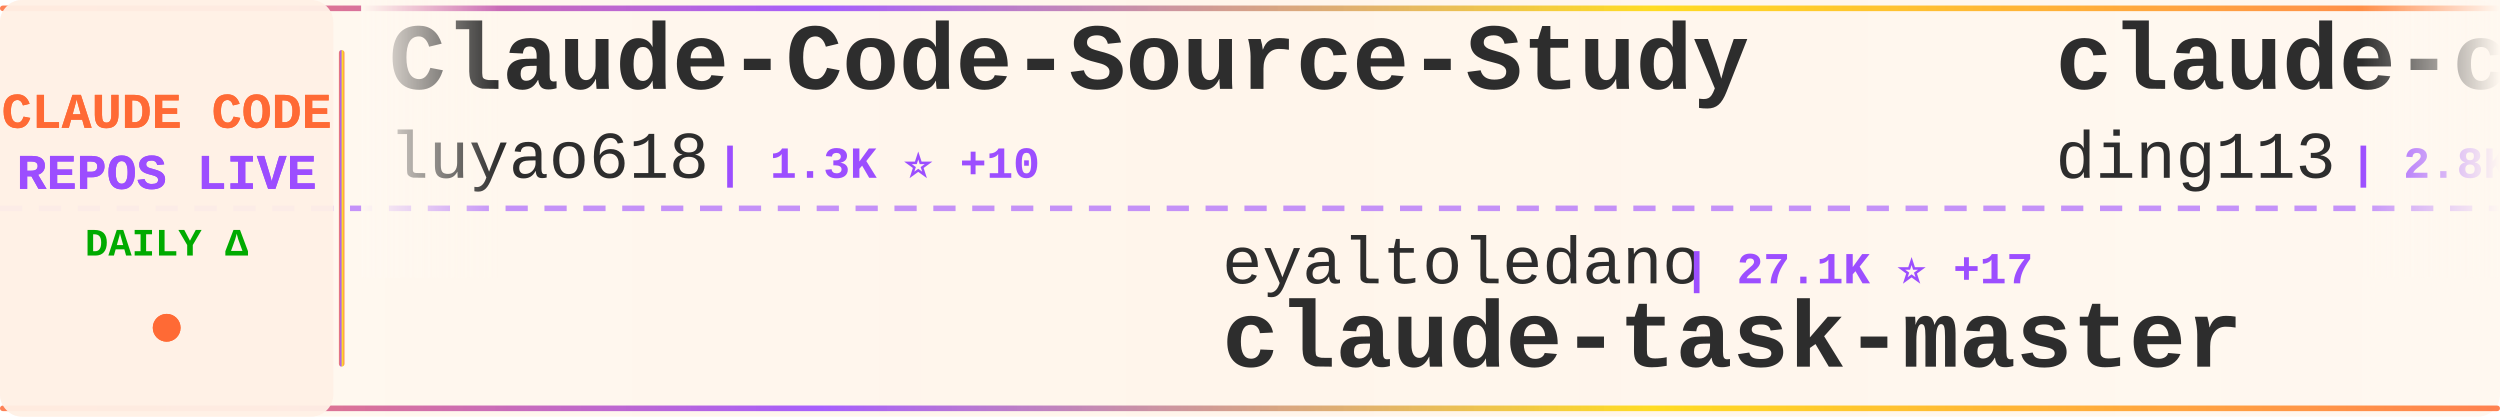
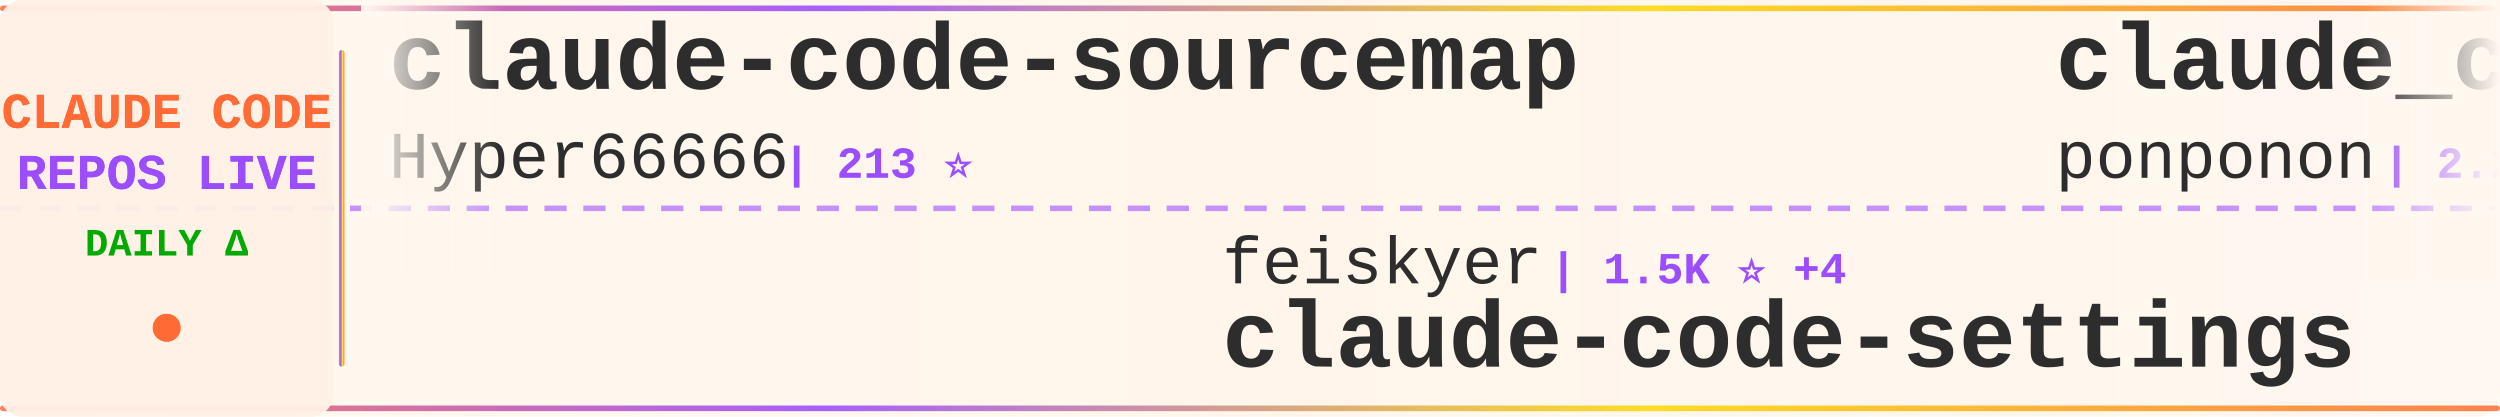
<svg xmlns="http://www.w3.org/2000/svg" width="900" height="150">
  <defs>
    <linearGradient id="tickerBg" x1="0%" y1="0%" x2="100%" y2="0%">
      <stop offset="0%" style="stop-color:#fff8f0;stop-opacity:0.98" />
      <stop offset="50%" style="stop-color:#fff5eb;stop-opacity:1" />
      <stop offset="100%" style="stop-color:#fff8f0;stop-opacity:0.98" />
    </linearGradient>
    <linearGradient id="borderGrad" x1="0%" y1="0%" x2="100%" y2="0%">
      <stop offset="0%" style="stop-color:#FF6B35;stop-opacity:0.85">
        <animate attributeName="stop-opacity" values="0.85;1;0.85" dur="2s" repeatCount="indefinite" />
      </stop>
      <stop offset="33%" style="stop-color:#9C4EFF;stop-opacity:0.9">
        <animate attributeName="stop-opacity" values="0.9;1;0.9" dur="2.2s" repeatCount="indefinite" />
      </stop>
      <stop offset="66%" style="stop-color:#FFD700;stop-opacity:0.85">
        <animate attributeName="stop-opacity" values="0.85;1;0.85" dur="1.8s" repeatCount="indefinite" />
      </stop>
      <stop offset="100%" style="stop-color:#FF6B35;stop-opacity:0.85">
        <animate attributeName="stop-opacity" values="0.85;1;0.85" dur="2s" repeatCount="indefinite" />
      </stop>
    </linearGradient>
    <filter id="textGlow">
      <feGaussianBlur stdDeviation="0.15" result="coloredBlur" />
      <feMerge>
        <feMergeNode in="coloredBlur" />
        <feMergeNode in="SourceGraphic" />
      </feMerge>
    </filter>
    <filter id="metricGlow">
      <feGaussianBlur stdDeviation="0.2" result="coloredBlur" />
      <feMerge>
        <feMergeNode in="coloredBlur" />
        <feMergeNode in="SourceGraphic" />
      </feMerge>
    </filter>
    <linearGradient id="leftFade" x1="0%" y1="0%" x2="100%" y2="0%">
      <stop offset="0%" style="stop-color:#fff8f0;stop-opacity:1" />
      <stop offset="100%" style="stop-color:#fff8f0;stop-opacity:0" />
    </linearGradient>
    <linearGradient id="rightFade" x1="0%" y1="0%" x2="100%" y2="0%">
      <stop offset="0%" style="stop-color:#fff8f0;stop-opacity:0" />
      <stop offset="100%" style="stop-color:#fff8f0;stop-opacity:1" />
    </linearGradient>
  </defs>
  <rect width="900" height="150" fill="url(#tickerBg)" rx="8" />
  <rect x="0" y="2" width="900" height="2" fill="url(#borderGrad)" rx="1" />
  <rect x="0" y="146" width="900" height="2" fill="url(#borderGrad)" rx="1" />
  <line x1="0" y1="75" x2="900" y2="75" stroke="#9C4EFF" stroke-width="2" stroke-dasharray="8 6" opacity="0.6" />
  <rect x="0" y="0" width="120" height="150" fill="#fff0e6" opacity="0.95" rx="8" />
  <text x="60" y="46" font-family="'Courier New', monospace" font-size="18" font-weight="bold" fill="#FF6B35" text-anchor="middle" filter="url(#textGlow)">
    CLAUDE CODE
  </text>
  <text x="60" y="68" font-family="'Courier New', monospace" font-size="18" font-weight="bold" fill="#9C4EFF" text-anchor="middle" filter="url(#textGlow)">
    REPOS LIVE
  </text>
  <text x="60" y="92" font-family="'Courier New', monospace" font-size="14" font-weight="bold" fill="#00aa00" text-anchor="middle">
    DAILY Δ
  </text>
  <circle cx="60" cy="118" r="5" fill="#FF6B35" filter="url(#metricGlow)">
    <animate attributeName="r" values="4;6;4" dur="1.5s" repeatCount="indefinite" />
    <animate attributeName="opacity" values="0.6;1;0.6" dur="1.5s" repeatCount="indefinite" />
  </circle>
  <rect x="122" y="18" width="2" height="114" fill="url(#borderGrad)" rx="1" />
  <clipPath id="tickerClip">
    <rect x="130" y="0" width="770" height="150" />
  </clipPath>
  <g clip-path="url(#tickerClip)">
    <g id="tickerItems">
      <animateTransform attributeName="transform" attributeType="XML" type="translate" from="0 0" to="-3000 0" dur="54s" repeatCount="indefinite" />
      <g transform="translate(0, 0)">
-         <text x="140" y="32" font-family="'Courier New', monospace" font-size="34" font-weight="bold" fill="#2d2d2d">Claude-Code-Source-Study</text>
-         <text x="140" y="64" font-family="'Courier New', monospace" font-size="24" font-weight="normal" fill="#2d2d2d" opacity="1.0">luyao618</text>
-         <text x="258" y="64" font-family="'Courier New', monospace" font-size="16" font-weight="bold" fill="#9C4EFF"> | 1.3K ⭐ +10</text>
+         <text x="140" y="32" font-family="'Courier New', monospace" font-size="34" font-weight="bold" fill="#2d2d2d">claude-code-sourcemap</text>
+         <text x="140" y="64" font-family="'Courier New', monospace" font-size="24" font-weight="normal" fill="#2d2d2d" opacity="1.0">Hyper66666</text>
+         <text x="282" y="64" font-family="'Courier New', monospace" font-size="16" font-weight="bold" fill="#9C4EFF"> | 213 ⭐</text>
      </g>
      <g transform="translate(300, 0)">
-         <text x="140" y="102" font-family="'Courier New', monospace" font-size="24" font-weight="normal" fill="#2d2d2d" opacity="1.0">eyaltoledano</text>
-         <text x="306" y="102" font-family="'Courier New', monospace" font-size="16" font-weight="bold" fill="#9C4EFF"> | 27.1K ⭐ +17</text>
-         <text x="140" y="132" font-family="'Courier New', monospace" font-size="34" font-weight="bold" fill="#2d2d2d">claude-task-master</text>
+         <text x="140" y="102" font-family="'Courier New', monospace" font-size="24" font-weight="normal" fill="#2d2d2d" opacity="1.0">feiskyer</text>
+         <text x="258" y="102" font-family="'Courier New', monospace" font-size="16" font-weight="bold" fill="#9C4EFF"> | 1.5K ⭐ +4</text>
+         <text x="140" y="132" font-family="'Courier New', monospace" font-size="34" font-weight="bold" fill="#2d2d2d">claude-code-settings</text>
      </g>
      <g transform="translate(600, 0)">
-         <text x="140" y="32" font-family="'Courier New', monospace" font-size="34" font-weight="bold" fill="#2d2d2d">claude-code-hub</text>
-         <text x="140" y="64" font-family="'Courier New', monospace" font-size="24" font-weight="normal" fill="#2d2d2d" opacity="1.0">ding113</text>
-         <text x="246" y="64" font-family="'Courier New', monospace" font-size="16" font-weight="bold" fill="#9C4EFF"> | 2.8K ⭐ +12</text>
+         <text x="140" y="32" font-family="'Courier New', monospace" font-size="34" font-weight="bold" fill="#2d2d2d">claude_code_src</text>
+         <text x="140" y="64" font-family="'Courier New', monospace" font-size="24" font-weight="normal" fill="#2d2d2d" opacity="1.0">ponponon</text>
+         <text x="258" y="64" font-family="'Courier New', monospace" font-size="16" font-weight="bold" fill="#9C4EFF"> | 2.2K ⭐</text>
      </g>
      <g transform="translate(900, 0)">
-         <text x="140" y="102" font-family="'Courier New', monospace" font-size="24" font-weight="normal" fill="#2d2d2d" opacity="1.0">frankbria</text>
-         <text x="270" y="102" font-family="'Courier New', monospace" font-size="16" font-weight="bold" fill="#9C4EFF"> | 9.1K ⭐ +14</text>
-         <text x="140" y="132" font-family="'Courier New', monospace" font-size="34" font-weight="bold" fill="#2d2d2d">ralph-claude-code</text>
+         <text x="140" y="102" font-family="'Courier New', monospace" font-size="24" font-weight="normal" fill="#2d2d2d" opacity="1.0">FlorianBruniaux</text>
+         <text x="342" y="102" font-family="'Courier New', monospace" font-size="16" font-weight="bold" fill="#9C4EFF"> | 4.3K ⭐ +19</text>
+         <text x="140" y="132" font-family="'Courier New', monospace" font-size="34" font-weight="bold" fill="#2d2d2d">claude-code-ultimate-gui...</text>
      </g>
      <g transform="translate(1200, 0)">
-         <text x="140" y="32" font-family="'Courier New', monospace" font-size="34" font-weight="bold" fill="#2d2d2d">claude-code-local</text>
-         <text x="140" y="64" font-family="'Courier New', monospace" font-size="24" font-weight="normal" fill="#2d2d2d" opacity="1.0">nicedreamzapp</text>
-         <text x="318" y="64" font-family="'Courier New', monospace" font-size="16" font-weight="bold" fill="#9C4EFF"> | 2.6K ⭐ +33</text>
+         <text x="140" y="32" font-family="'Courier New', monospace" font-size="34" font-weight="bold" fill="#2d2d2d">claude-code-security-rev...</text>
+         <text x="140" y="64" font-family="'Courier New', monospace" font-size="24" font-weight="normal" fill="#2d2d2d" opacity="1.0">anthropics</text>
+         <text x="282" y="64" font-family="'Courier New', monospace" font-size="16" font-weight="bold" fill="#9C4EFF"> | 4.6K ⭐ +9</text>
      </g>
      <g transform="translate(1500, 0)">
-         <text x="140" y="102" font-family="'Courier New', monospace" font-size="24" font-weight="normal" fill="#2d2d2d" opacity="1.0">lorryjovens-hub</text>
-         <text x="342" y="102" font-family="'Courier New', monospace" font-size="16" font-weight="bold" fill="#9C4EFF"> | 1.6K ⭐ +6</text>
-         <text x="140" y="132" font-family="'Courier New', monospace" font-size="34" font-weight="bold" fill="#2d2d2d">claude-code-rust</text>
+         <text x="140" y="102" font-family="'Courier New', monospace" font-size="24" font-weight="normal" fill="#2d2d2d" opacity="1.0">rohitg00</text>
+         <text x="258" y="102" font-family="'Courier New', monospace" font-size="16" font-weight="bold" fill="#9C4EFF"> | 1.6K ⭐ +17</text>
+         <text x="140" y="132" font-family="'Courier New', monospace" font-size="34" font-weight="bold" fill="#2d2d2d">awesome-claude-code-tool...</text>
      </g>
      <g transform="translate(1800, 0)">
        <text x="140" y="32" font-family="'Courier New', monospace" font-size="34" font-weight="bold" fill="#2d2d2d">claude-howto</text>
        <text x="140" y="64" font-family="'Courier New', monospace" font-size="24" font-weight="normal" fill="#2d2d2d" opacity="1.0">luongnv89</text>
-         <text x="270" y="64" font-family="'Courier New', monospace" font-size="16" font-weight="bold" fill="#9C4EFF"> | 32.4K ⭐ +186</text>
+         <text x="270" y="64" font-family="'Courier New', monospace" font-size="16" font-weight="bold" fill="#9C4EFF"> | 32.4K ⭐ +183</text>
      </g>
      <g transform="translate(2100, 0)">
-         <text x="140" y="102" font-family="'Courier New', monospace" font-size="24" font-weight="normal" fill="#2d2d2d" opacity="1.0">Piebald-AI</text>
-         <text x="282" y="102" font-family="'Courier New', monospace" font-size="16" font-weight="bold" fill="#9C4EFF"> | 10.1K ⭐ +31</text>
-         <text x="140" y="132" font-family="'Courier New', monospace" font-size="34" font-weight="bold" fill="#2d2d2d">claude-code-system-promp...</text>
+         <text x="140" y="102" font-family="'Courier New', monospace" font-size="24" font-weight="normal" fill="#2d2d2d" opacity="1.0">sugyan</text>
+         <text x="234" y="102" font-family="'Courier New', monospace" font-size="16" font-weight="bold" fill="#9C4EFF"> | 1.1K ⭐ +2</text>
+         <text x="140" y="132" font-family="'Courier New', monospace" font-size="34" font-weight="bold" fill="#2d2d2d">claude-code-webui</text>
      </g>
      <g transform="translate(2400, 0)">
-         <text x="140" y="32" font-family="'Courier New', monospace" font-size="34" font-weight="bold" fill="#2d2d2d">claude-coder</text>
-         <text x="140" y="64" font-family="'Courier New', monospace" font-size="24" font-weight="normal" fill="#2d2d2d" opacity="1.0">kodu-ai</text>
-         <text x="246" y="64" font-family="'Courier New', monospace" font-size="16" font-weight="bold" fill="#9C4EFF"> | 5.3K ⭐</text>
+         <text x="140" y="32" font-family="'Courier New', monospace" font-size="34" font-weight="bold" fill="#2d2d2d">edmunds-claude-code</text>
+         <text x="140" y="64" font-family="'Courier New', monospace" font-size="24" font-weight="normal" fill="#2d2d2d" opacity="1.0">edmund-io</text>
+         <text x="270" y="64" font-family="'Courier New', monospace" font-size="16" font-weight="bold" fill="#9C4EFF"> | 1.4K ⭐ +3</text>
      </g>
      <g transform="translate(2700, 0)">
-         <text x="140" y="102" font-family="'Courier New', monospace" font-size="24" font-weight="normal" fill="#2d2d2d" opacity="1.0">FlorianBruniaux</text>
-         <text x="342" y="102" font-family="'Courier New', monospace" font-size="16" font-weight="bold" fill="#9C4EFF"> | 4.3K ⭐ +20</text>
-         <text x="140" y="132" font-family="'Courier New', monospace" font-size="34" font-weight="bold" fill="#2d2d2d">claude-code-ultimate-gui...</text>
+         <text x="140" y="102" font-family="'Courier New', monospace" font-size="24" font-weight="normal" fill="#2d2d2d" opacity="1.0">fazxes</text>
+         <text x="234" y="102" font-family="'Courier New', monospace" font-size="16" font-weight="bold" fill="#9C4EFF"> | 215 ⭐</text>
+         <text x="140" y="132" font-family="'Courier New', monospace" font-size="34" font-weight="bold" fill="#2d2d2d">Claude-code</text>
      </g>
      <g transform="translate(3000, 0)">
-         <text x="140" y="32" font-family="'Courier New', monospace" font-size="34" font-weight="bold" fill="#2d2d2d">Claude-Code-Source-Study</text>
-         <text x="140" y="64" font-family="'Courier New', monospace" font-size="24" font-weight="normal" fill="#2d2d2d" opacity="1.0">luyao618</text>
-         <text x="258" y="64" font-family="'Courier New', monospace" font-size="16" font-weight="bold" fill="#9C4EFF"> | 1.3K ⭐ +10</text>
+         <text x="140" y="32" font-family="'Courier New', monospace" font-size="34" font-weight="bold" fill="#2d2d2d">claude-code-sourcemap</text>
+         <text x="140" y="64" font-family="'Courier New', monospace" font-size="24" font-weight="normal" fill="#2d2d2d" opacity="1.0">Hyper66666</text>
+         <text x="282" y="64" font-family="'Courier New', monospace" font-size="16" font-weight="bold" fill="#9C4EFF"> | 213 ⭐</text>
      </g>
      <g transform="translate(3300, 0)">
-         <text x="140" y="102" font-family="'Courier New', monospace" font-size="24" font-weight="normal" fill="#2d2d2d" opacity="1.0">eyaltoledano</text>
-         <text x="306" y="102" font-family="'Courier New', monospace" font-size="16" font-weight="bold" fill="#9C4EFF"> | 27.1K ⭐ +17</text>
-         <text x="140" y="132" font-family="'Courier New', monospace" font-size="34" font-weight="bold" fill="#2d2d2d">claude-task-master</text>
+         <text x="140" y="102" font-family="'Courier New', monospace" font-size="24" font-weight="normal" fill="#2d2d2d" opacity="1.0">feiskyer</text>
+         <text x="258" y="102" font-family="'Courier New', monospace" font-size="16" font-weight="bold" fill="#9C4EFF"> | 1.5K ⭐ +4</text>
+         <text x="140" y="132" font-family="'Courier New', monospace" font-size="34" font-weight="bold" fill="#2d2d2d">claude-code-settings</text>
      </g>
      <g transform="translate(3600, 0)">
-         <text x="140" y="32" font-family="'Courier New', monospace" font-size="34" font-weight="bold" fill="#2d2d2d">claude-code-hub</text>
-         <text x="140" y="64" font-family="'Courier New', monospace" font-size="24" font-weight="normal" fill="#2d2d2d" opacity="1.0">ding113</text>
-         <text x="246" y="64" font-family="'Courier New', monospace" font-size="16" font-weight="bold" fill="#9C4EFF"> | 2.8K ⭐ +12</text>
+         <text x="140" y="32" font-family="'Courier New', monospace" font-size="34" font-weight="bold" fill="#2d2d2d">claude_code_src</text>
+         <text x="140" y="64" font-family="'Courier New', monospace" font-size="24" font-weight="normal" fill="#2d2d2d" opacity="1.0">ponponon</text>
+         <text x="258" y="64" font-family="'Courier New', monospace" font-size="16" font-weight="bold" fill="#9C4EFF"> | 2.2K ⭐</text>
      </g>
      <g transform="translate(3900, 0)">
-         <text x="140" y="102" font-family="'Courier New', monospace" font-size="24" font-weight="normal" fill="#2d2d2d" opacity="1.0">frankbria</text>
-         <text x="270" y="102" font-family="'Courier New', monospace" font-size="16" font-weight="bold" fill="#9C4EFF"> | 9.1K ⭐ +14</text>
-         <text x="140" y="132" font-family="'Courier New', monospace" font-size="34" font-weight="bold" fill="#2d2d2d">ralph-claude-code</text>
+         <text x="140" y="102" font-family="'Courier New', monospace" font-size="24" font-weight="normal" fill="#2d2d2d" opacity="1.0">FlorianBruniaux</text>
+         <text x="342" y="102" font-family="'Courier New', monospace" font-size="16" font-weight="bold" fill="#9C4EFF"> | 4.3K ⭐ +19</text>
+         <text x="140" y="132" font-family="'Courier New', monospace" font-size="34" font-weight="bold" fill="#2d2d2d">claude-code-ultimate-gui...</text>
      </g>
    </g>
  </g>
  <rect x="130" y="0" width="50" height="100" fill="url(#leftFade)" />
  <rect x="850" y="0" width="50" height="100" fill="url(#rightFade)" />
</svg>
